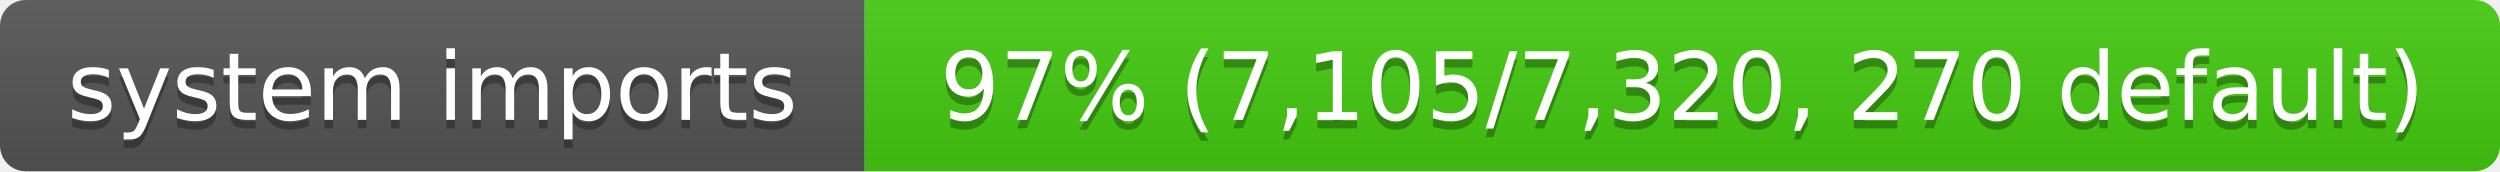
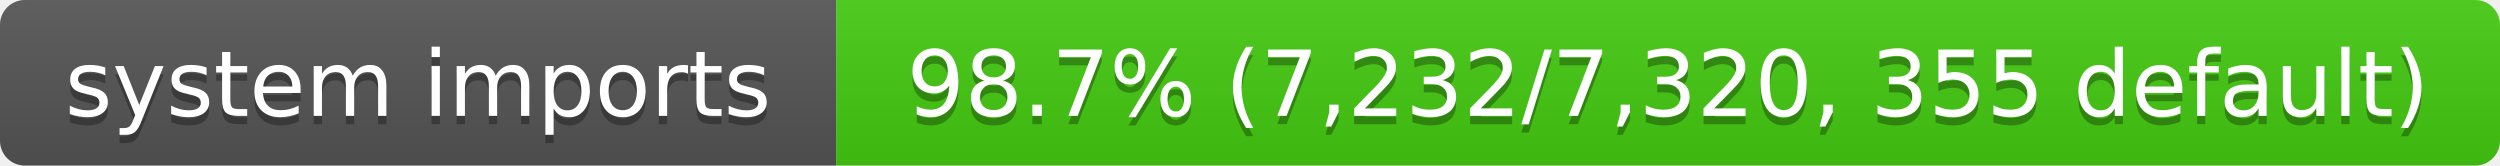
- <svg xmlns="http://www.w3.org/2000/svg" width="292" height="20" role="img" aria-label="system imports: 97% (7,105/7,320, 270 default)">
+ <svg xmlns="http://www.w3.org/2000/svg" width="302" height="20" role="img" aria-label="system imports: 98.7% (7,232/7,320, 355 default)">
  <linearGradient id="s" x2="0" y2="100%">
    <stop offset="0" stop-color="#bbb" stop-opacity=".1" />
    <stop offset="1" stop-opacity=".1" />
  </linearGradient>
  <clipPath id="r">
-     <rect width="292" height="20" rx="3" fill="#fff" />
+     <rect width="302" height="20" rx="3" fill="#fff" />
  </clipPath>
  <g clip-path="url(#r)">
    <rect width="101" height="20" fill="#555" />
-     <rect x="101" width="191" height="20" fill="#4c1" />
-     <rect width="292" height="20" fill="url(#s)" />
+     <rect x="101" width="201" height="20" fill="#4c1" />
+     <rect width="302" height="20" fill="url(#s)" />
  </g>
  <g fill="#fff" text-anchor="middle" font-family="Verdana,Geneva,DejaVu Sans,sans-serif" font-size="11">
    <text x="50.5" y="15" fill="#010101" fill-opacity=".3">system imports</text>
    <text x="50.5" y="14">system imports</text>
-     <text x="196.5" y="15" fill="#010101" fill-opacity=".3">97% (7,105/7,320, 270 default)</text>
-     <text x="196.5" y="14">97% (7,105/7,320, 270 default)</text>
+     <text x="201.5" y="15" fill="#010101" fill-opacity=".3">98.7% (7,232/7,320, 355 default)</text>
+     <text x="201.5" y="14">98.7% (7,232/7,320, 355 default)</text>
  </g>
</svg>
